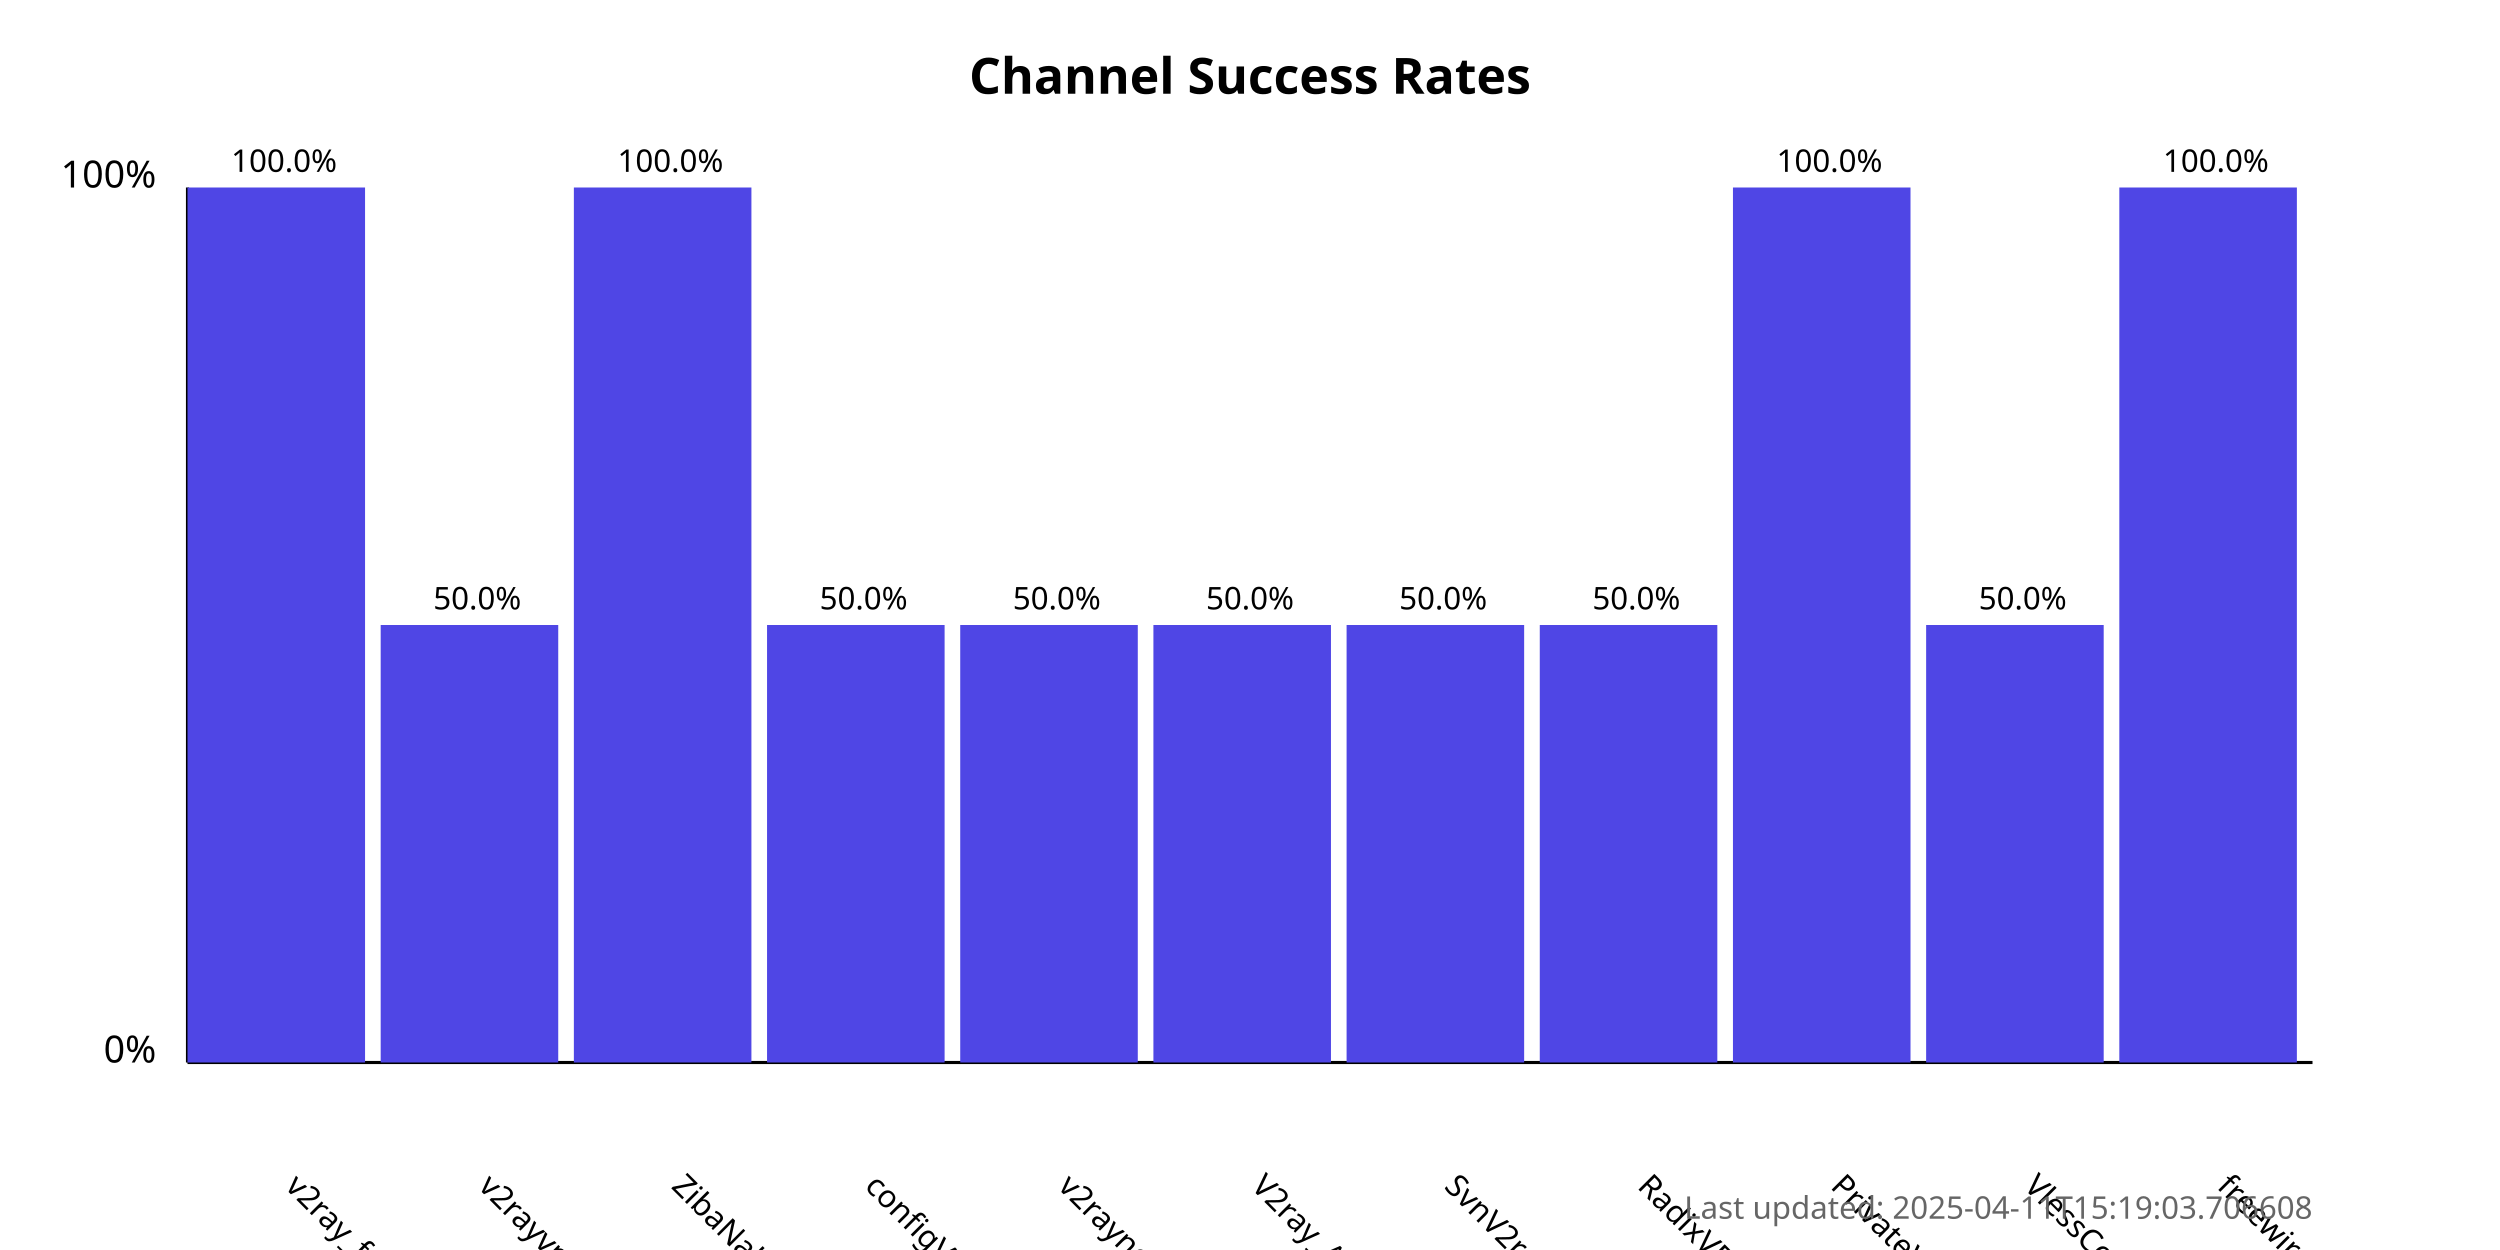
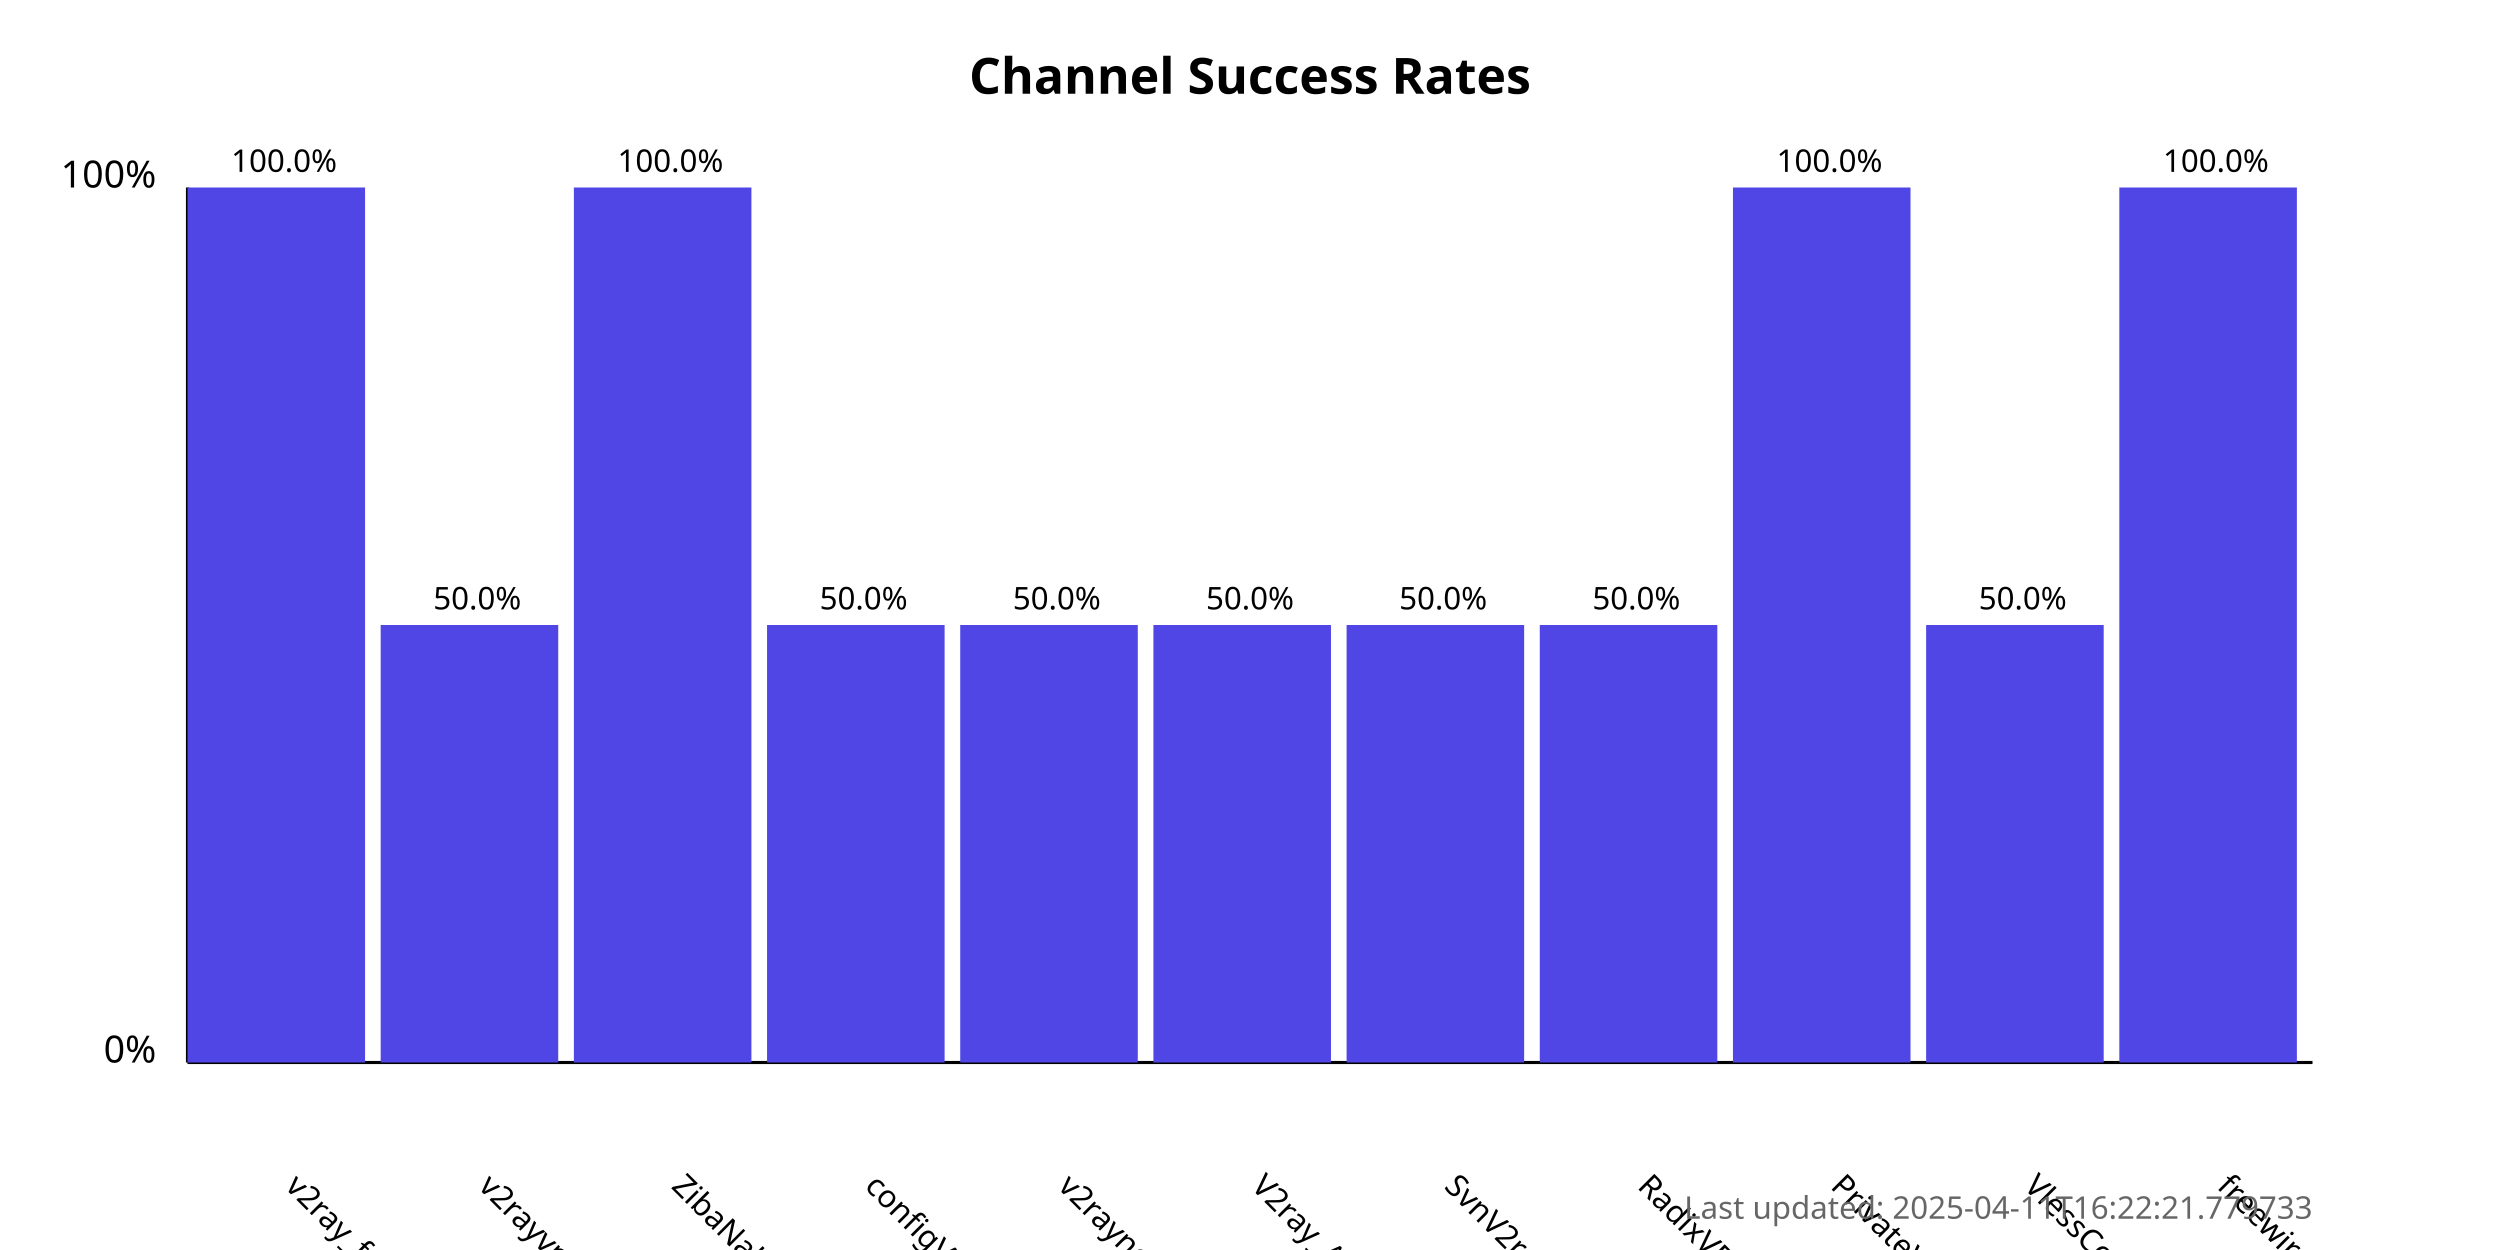
<svg xmlns="http://www.w3.org/2000/svg" width="800" height="400">
  <style>
            .chart-title { font: bold 16px sans-serif; }
            .axis-label { font: 12px sans-serif; }
            .tick-label { font: 10px sans-serif; }
            .bar { fill: #4f46e5; }
            .bar:hover { fill: #6366f1; }
            .timestamp { font: 10px sans-serif; fill: #666; }
        </style>
  <text x="400.0" y="30" text-anchor="middle" class="chart-title">
            Channel Success Rates
        </text>
  <line x1="60" y1="340" x2="60" y2="60" stroke="black" stroke-width="1" />
  <line x1="60" y1="340" x2="740" y2="340" stroke="black" stroke-width="1" />
  <text x="50" y="340" text-anchor="end" class="axis-label">0%</text>
  <text x="50" y="60" text-anchor="end" class="axis-label">100%</text>
  <g>
    <rect x="60" y="60.0" width="56.818" height="280.0" class="bar" />
    <text x="90.909" y="380" transform="rotate(45, 90.90909, 380)" text-anchor="start" class="tick-label">
                v2ray_free_conf
            </text>
    <text x="90.909" y="55.0" text-anchor="middle" class="tick-label">
                100.0%
            </text>
  </g>
  <g>
    <rect x="121.818" y="200.0" width="56.818" height="140.0" class="bar" />
    <text x="152.727" y="380" transform="rotate(45, 152.7273, 380)" text-anchor="start" class="tick-label">
                v2rayvpno
            </text>
    <text x="152.727" y="195.0" text-anchor="middle" class="tick-label">
                50.0%
            </text>
  </g>
  <g>
    <rect x="183.636" y="60.0" width="56.818" height="280.0" class="bar" />
    <text x="214.545" y="380" transform="rotate(45, 214.5455, 380)" text-anchor="start" class="tick-label">
                ZibaNabz
            </text>
    <text x="214.545" y="55.0" text-anchor="middle" class="tick-label">
                100.0%
            </text>
  </g>
  <g>
    <rect x="245.455" y="200.0" width="56.818" height="140.0" class="bar" />
    <text x="276.364" y="380" transform="rotate(45, 276.3636, 380)" text-anchor="start" class="tick-label">
                configV2rayForFree
            </text>
    <text x="276.364" y="195.0" text-anchor="middle" class="tick-label">
                50.0%
            </text>
  </g>
  <g>
    <rect x="307.273" y="200.0" width="56.818" height="140.0" class="bar" />
    <text x="338.182" y="380" transform="rotate(45, 338.1818, 380)" text-anchor="start" class="tick-label">
                v2rayngvpn
            </text>
    <text x="338.182" y="195.0" text-anchor="middle" class="tick-label">
                50.0%
            </text>
  </g>
  <g>
    <rect x="369.091" y="200.0" width="56.818" height="140.0" class="bar" />
    <text x="400.0" y="380" transform="rotate(45, 400.0, 380)" text-anchor="start" class="tick-label">
                V2ray_Alpha
            </text>
    <text x="400.0" y="195.0" text-anchor="middle" class="tick-label">
                50.0%
            </text>
  </g>
  <g>
    <rect x="430.909" y="200.0" width="56.818" height="140.0" class="bar" />
    <text x="461.818" y="380" transform="rotate(45, 461.8182, 380)" text-anchor="start" class="tick-label">
                SvnV2ray
            </text>
    <text x="461.818" y="195.0" text-anchor="middle" class="tick-label">
                50.0%
            </text>
  </g>
  <g>
    <rect x="492.727" y="200.0" width="56.818" height="140.0" class="bar" />
    <text x="523.636" y="380" transform="rotate(45, 523.6364, 380)" text-anchor="start" class="tick-label">
                RadixVPN
            </text>
    <text x="523.636" y="195.0" text-anchor="middle" class="tick-label">
                50.0%
            </text>
  </g>
  <g>
    <rect x="554.545" y="60.0" width="56.818" height="280.0" class="bar" />
    <text x="585.455" y="380" transform="rotate(45, 585.4545, 380)" text-anchor="start" class="tick-label">
                PrivateVPNs
            </text>
    <text x="585.455" y="55.0" text-anchor="middle" class="tick-label">
                100.0%
            </text>
  </g>
  <g>
    <rect x="616.364" y="200.0" width="56.818" height="140.0" class="bar" />
    <text x="647.273" y="380" transform="rotate(45, 647.2727, 380)" text-anchor="start" class="tick-label">
                VlessConfig
            </text>
    <text x="647.273" y="195.0" text-anchor="middle" class="tick-label">
                50.0%
            </text>
  </g>
  <g>
    <rect x="678.182" y="60.0" width="56.818" height="280.0" class="bar" />
    <text x="709.091" y="380" transform="rotate(45, 709.0909, 380)" text-anchor="start" class="tick-label">
                freewireguard
            </text>
    <text x="709.091" y="55.0" text-anchor="middle" class="tick-label">
                100.0%
            </text>
  </g>
  <text x="740" y="390" text-anchor="end" class="timestamp">
-             Last updated: 2025-04-11T15:19:03.706608
+             Last updated: 2025-04-11T16:22:21.779733
        </text>
</svg>
